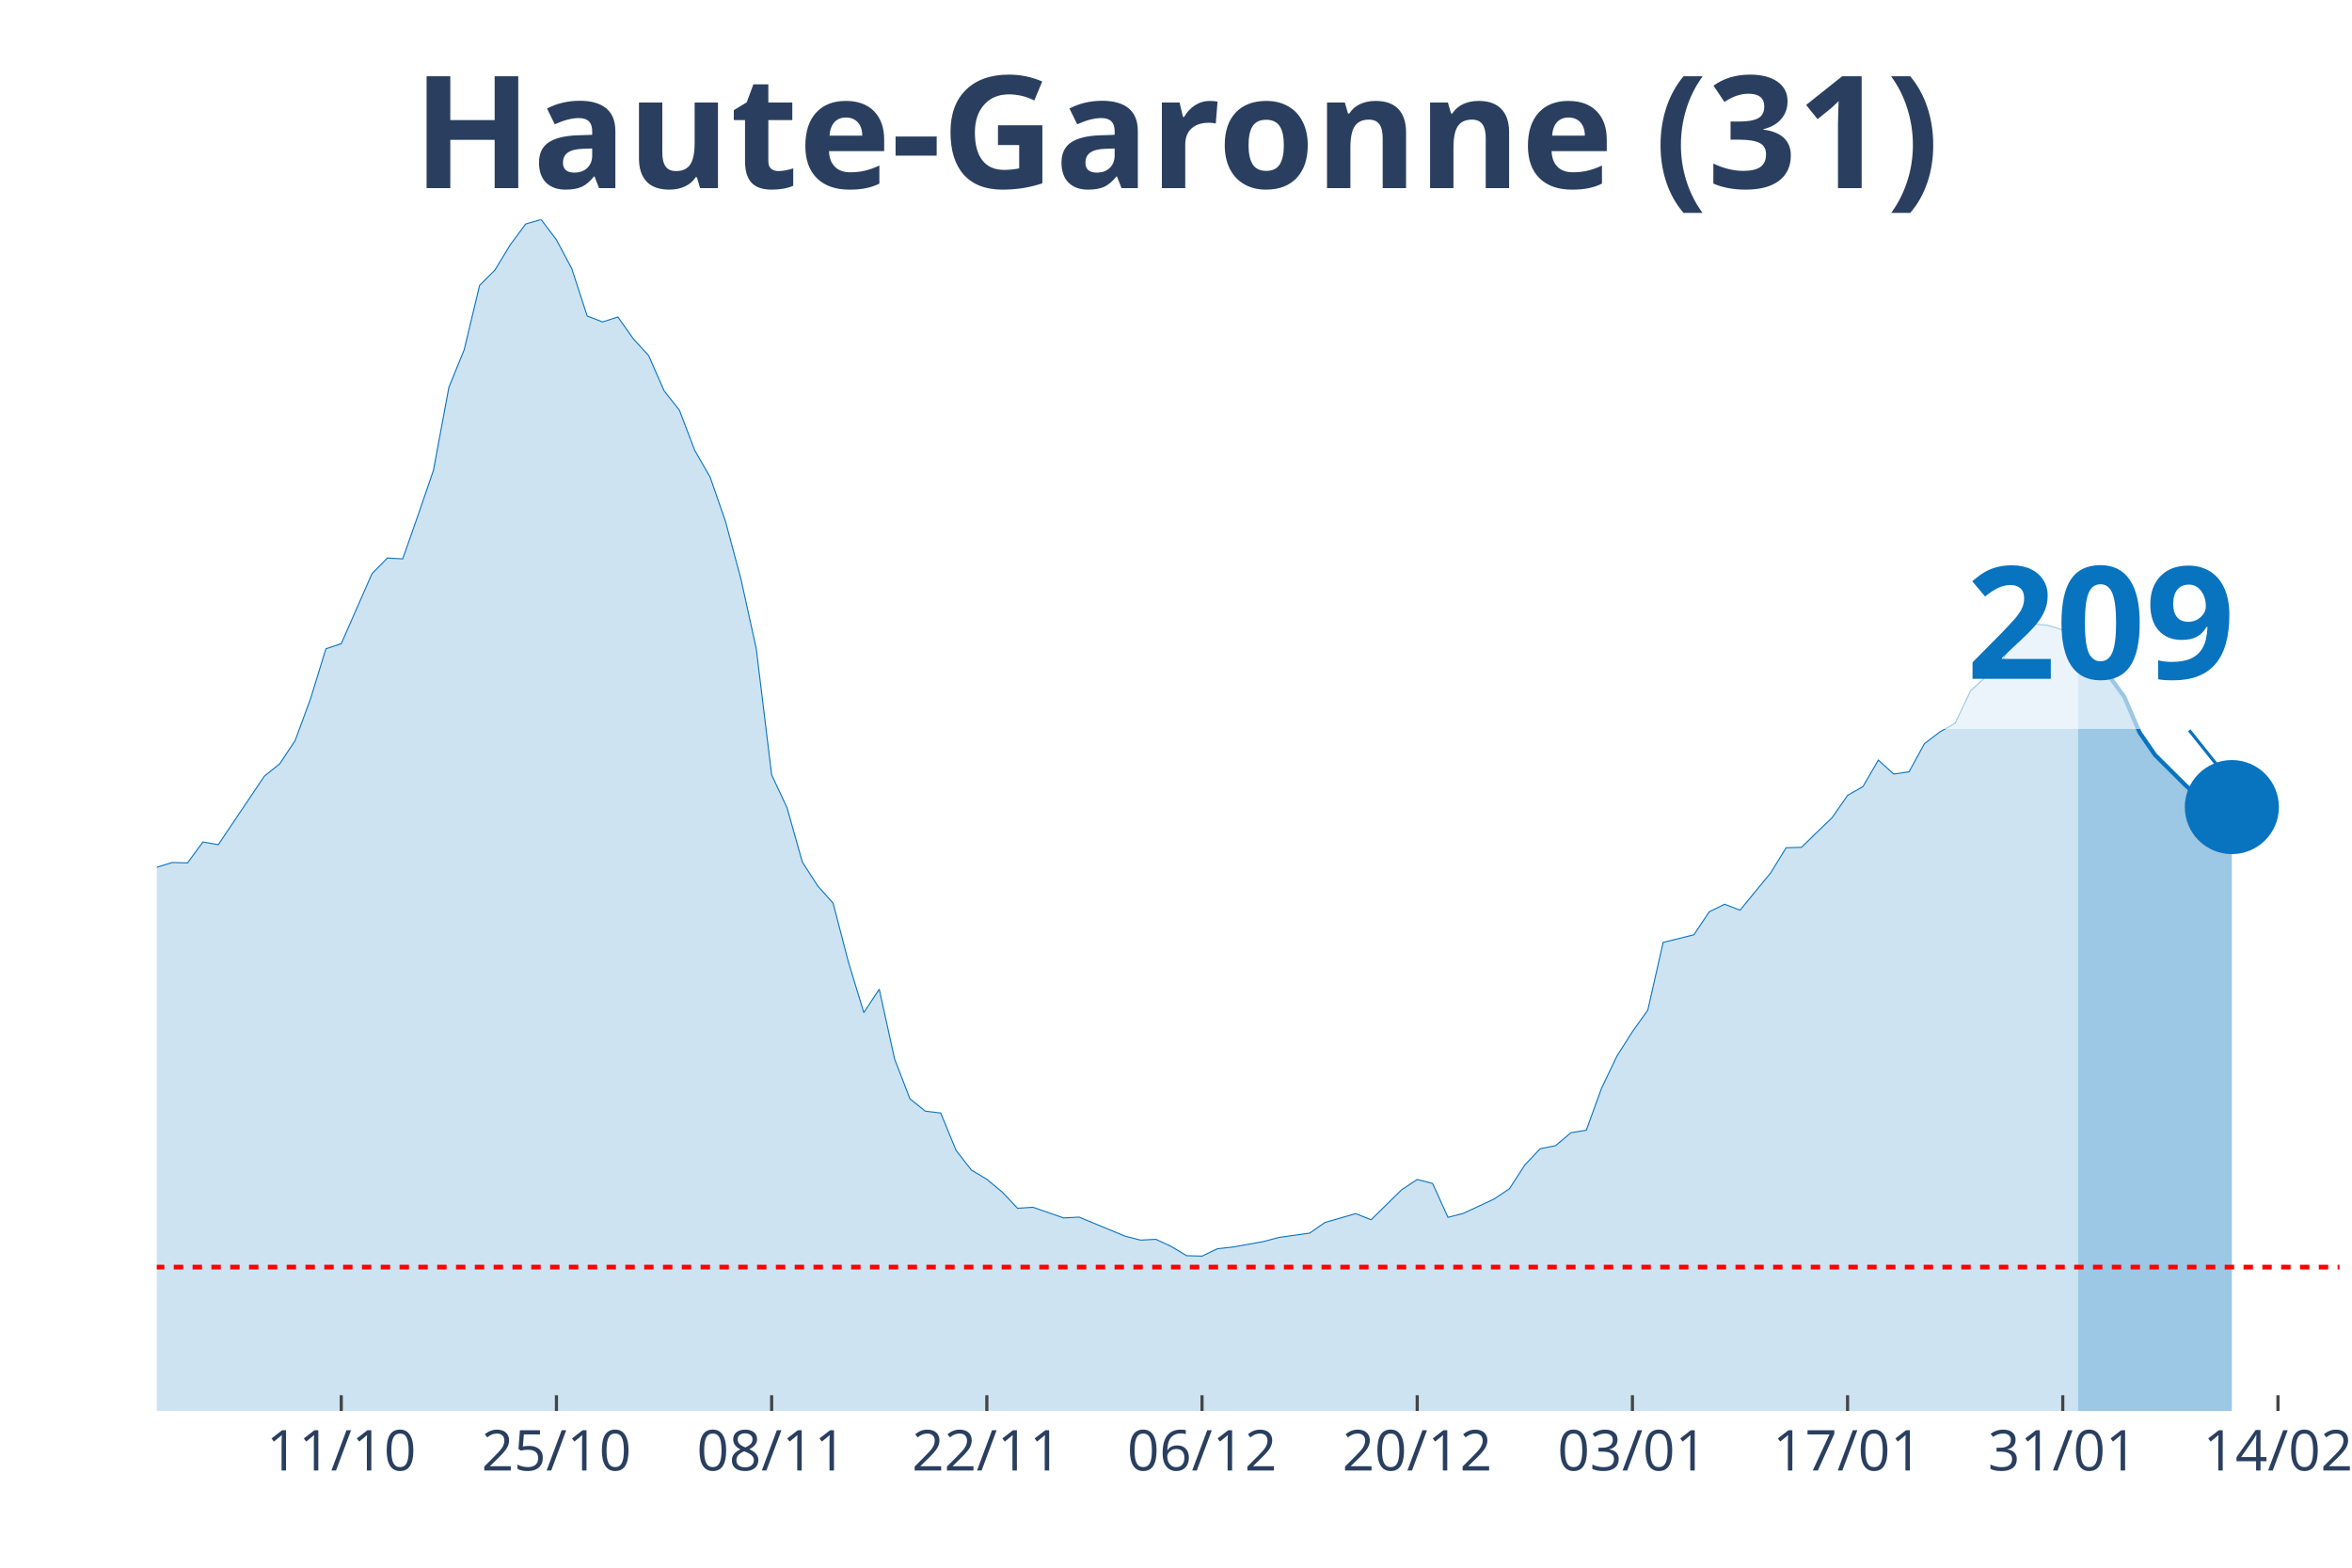
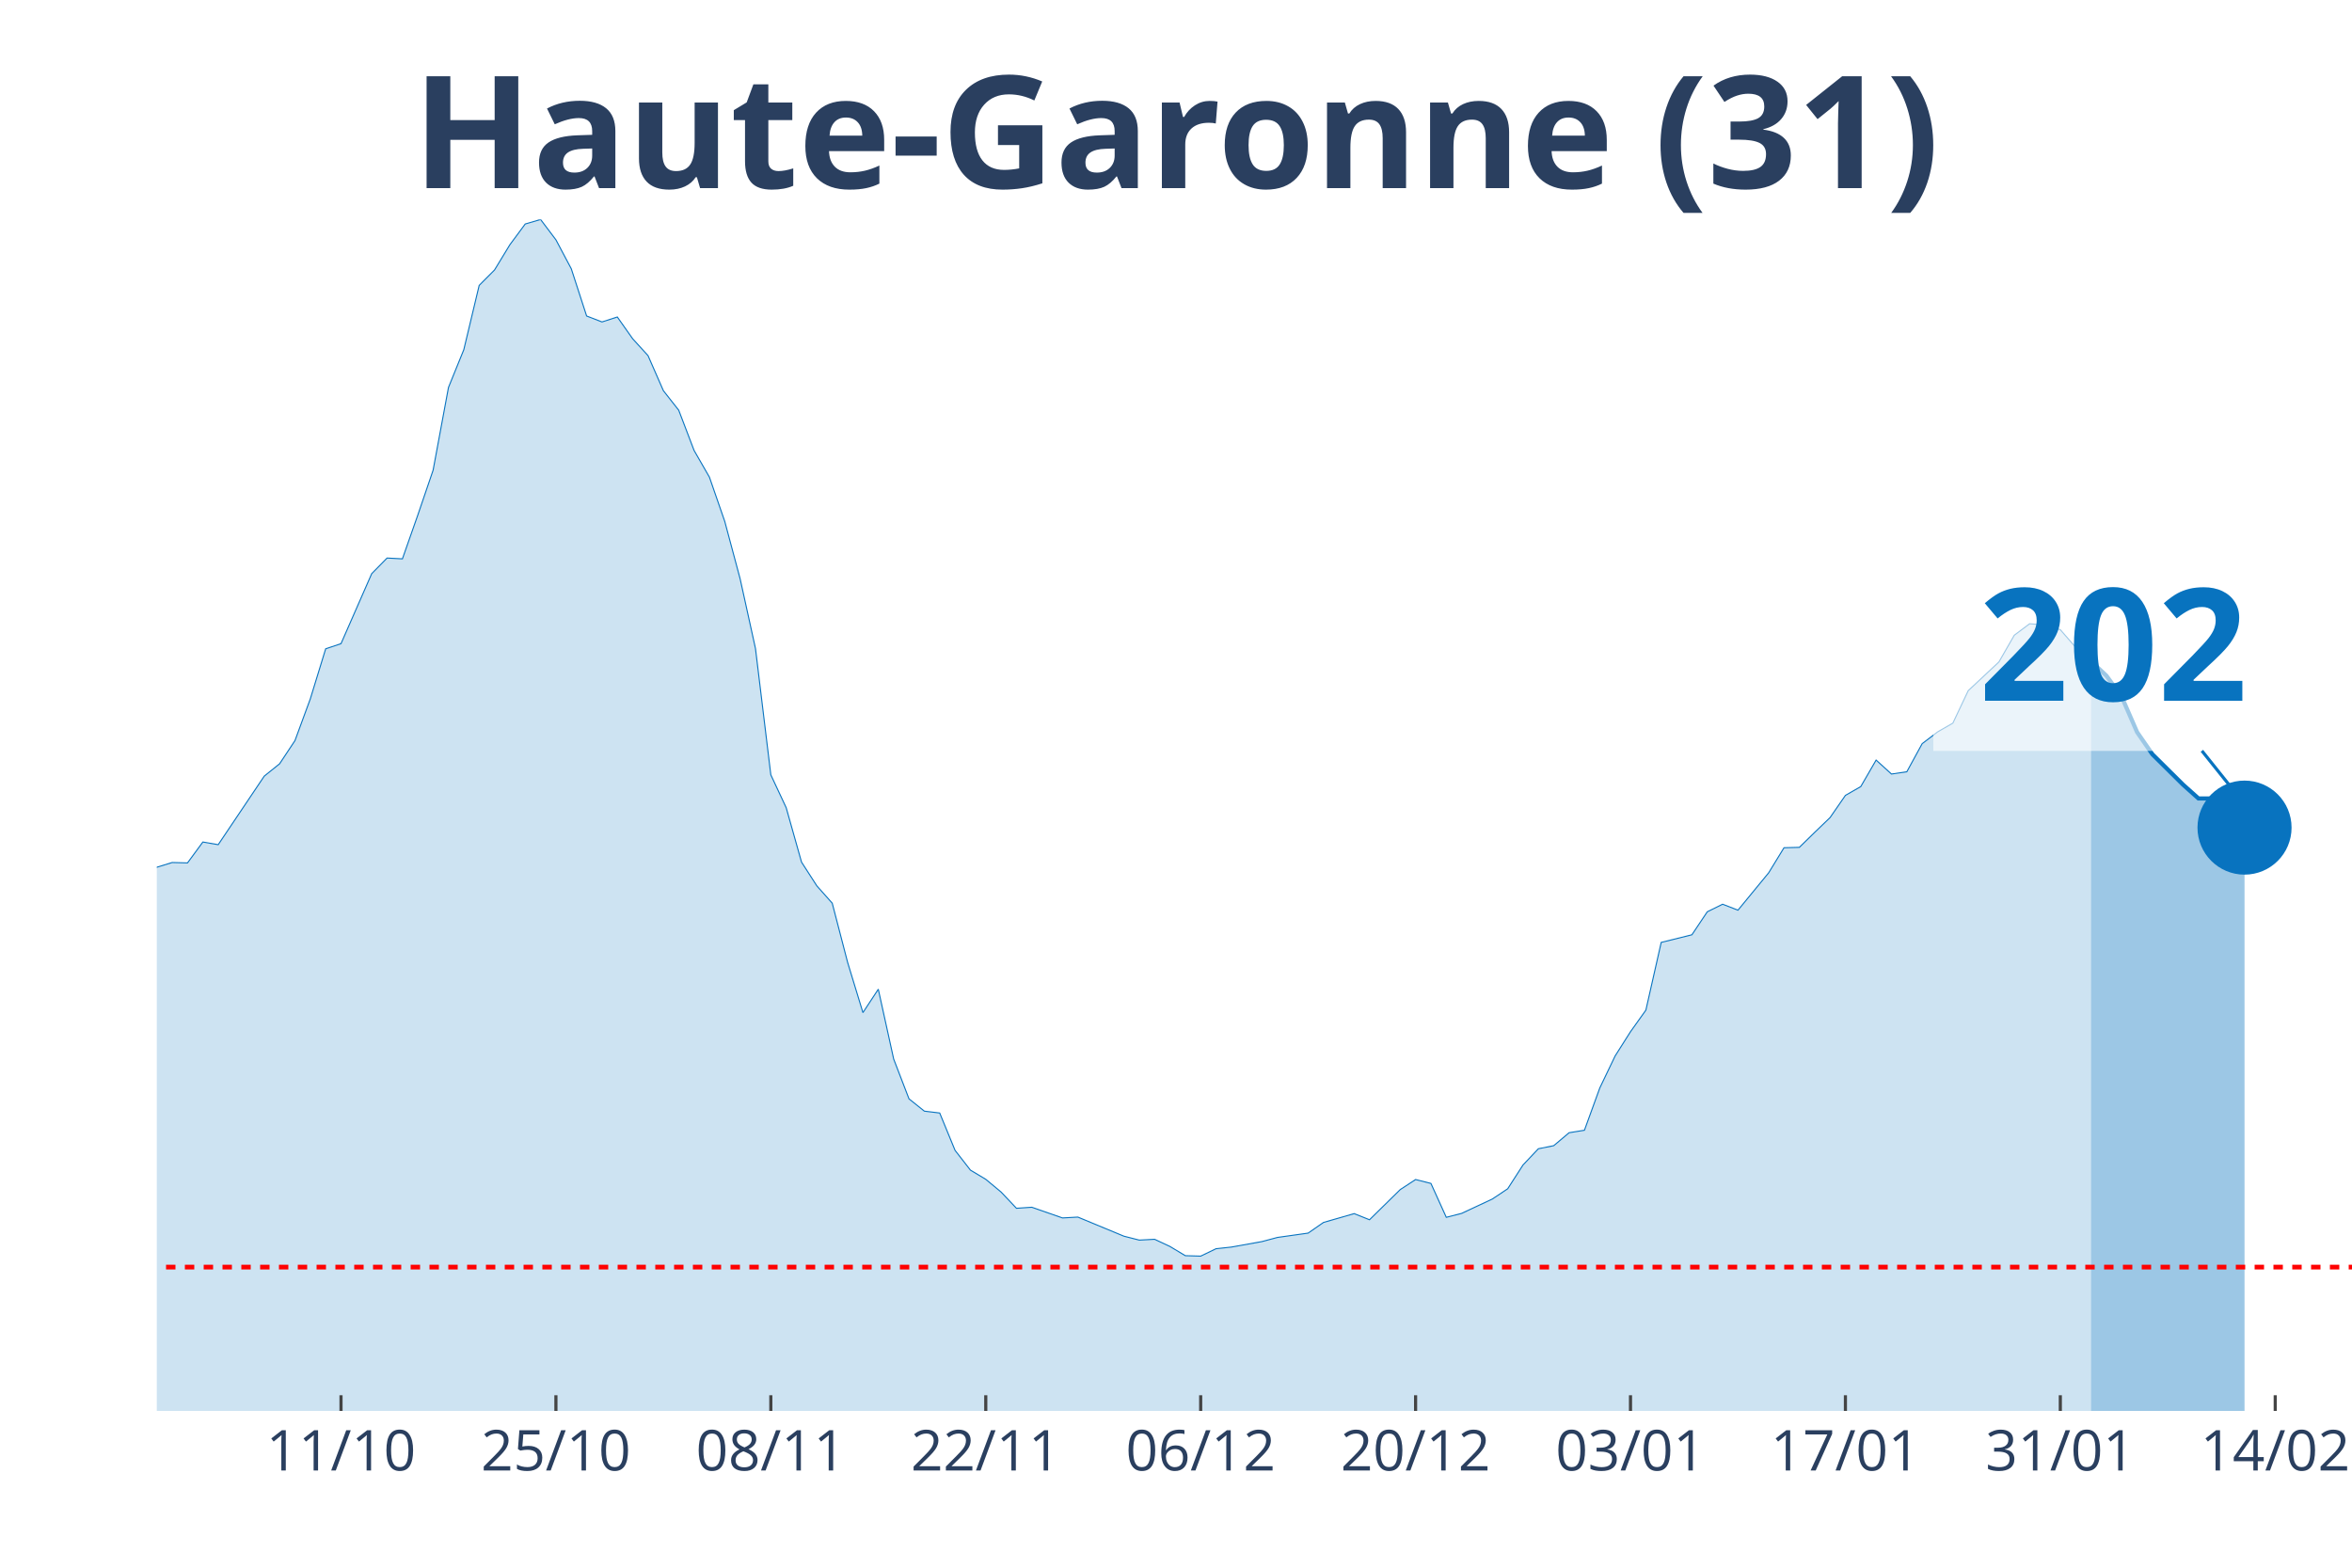
<svg xmlns="http://www.w3.org/2000/svg" class="main-svg" width="1125" height="750" style="" viewBox="0 0 750 500">
  <rect x="0" y="0" width="750" height="500" style="fill: rgb(0, 0, 0); fill-opacity: 0;" />
-   <defs id="defs-a36e56">
+   <defs id="defs-a3da86">
    <g class="clips">
-       <clipPath id="clipa36e56xyplot" class="plotclip">
-         <rect width="696" height="380" />
+       <clipPath id="clipa3da86xyplot" class="plotclip">
+         <rect width="700" height="380" />
      </clipPath>
-       <clipPath class="axesclip" id="clipa36e56x">
-         <rect x="50" y="0" width="696" height="500" />
+       <clipPath class="axesclip" id="clipa3da86x">
+         <rect x="50" y="0" width="700" height="500" />
      </clipPath>
-       <clipPath class="axesclip" id="clipa36e56y">
+       <clipPath class="axesclip" id="clipa3da86y">
        <rect x="0" y="70" width="750" height="380" />
      </clipPath>
-       <clipPath class="axesclip" id="clipa36e56xy">
-         <rect x="50" y="70" width="696" height="380" />
+       <clipPath class="axesclip" id="clipa3da86xy">
+         <rect x="50" y="70" width="700" height="380" />
      </clipPath>
    </g>
    <g class="gradients" />
  </defs>
  <g class="bglayer">
-     <rect class="bg" x="50" y="70" width="696" height="380" style="fill: rgb(0, 0, 0); fill-opacity: 0; stroke-width: 0;" />
+     <rect class="bg" x="50" y="70" width="700" height="380" style="fill: rgb(0, 0, 0); fill-opacity: 0; stroke-width: 0;" />
  </g>
  <g class="layer-below">
    <g class="imagelayer" />
    <g class="shapelayer" />
  </g>
  <g class="cartesianlayer">
    <g class="subplot xy">
      <g class="layer-subplot">
        <g class="shapelayer" />
        <g class="imagelayer" />
      </g>
      <g class="gridlayer">
        <g class="x">
-           <path class="xgrid crisp" transform="translate(108.82,0)" d="M0,70v380" style="stroke: rgb(255, 255, 255); stroke-opacity: 1; stroke-width: 1px;" />
-           <path class="xgrid crisp" transform="translate(177.44,0)" d="M0,70v380" style="stroke: rgb(255, 255, 255); stroke-opacity: 1; stroke-width: 1px;" />
-           <path class="xgrid crisp" transform="translate(246.06,0)" d="M0,70v380" style="stroke: rgb(255, 255, 255); stroke-opacity: 1; stroke-width: 1px;" />
-           <path class="xgrid crisp" transform="translate(314.68,0)" d="M0,70v380" style="stroke: rgb(255, 255, 255); stroke-opacity: 1; stroke-width: 1px;" />
-           <path class="xgrid crisp" transform="translate(383.3,0)" d="M0,70v380" style="stroke: rgb(255, 255, 255); stroke-opacity: 1; stroke-width: 1px;" />
-           <path class="xgrid crisp" transform="translate(451.92,0)" d="M0,70v380" style="stroke: rgb(255, 255, 255); stroke-opacity: 1; stroke-width: 1px;" />
-           <path class="xgrid crisp" transform="translate(520.54,0)" d="M0,70v380" style="stroke: rgb(255, 255, 255); stroke-opacity: 1; stroke-width: 1px;" />
-           <path class="xgrid crisp" transform="translate(589.15,0)" d="M0,70v380" style="stroke: rgb(255, 255, 255); stroke-opacity: 1; stroke-width: 1px;" />
-           <path class="xgrid crisp" transform="translate(657.77,0)" d="M0,70v380" style="stroke: rgb(255, 255, 255); stroke-opacity: 1; stroke-width: 1px;" />
-           <path class="xgrid crisp" transform="translate(726.39,0)" d="M0,70v380" style="stroke: rgb(255, 255, 255); stroke-opacity: 1; stroke-width: 1px;" />
+           <path class="xgrid crisp" transform="translate(108.74,0)" d="M0,70v380" style="stroke: rgb(255, 255, 255); stroke-opacity: 1; stroke-width: 1px;" />
+           <path class="xgrid crisp" transform="translate(177.27,0)" d="M0,70v380" style="stroke: rgb(255, 255, 255); stroke-opacity: 1; stroke-width: 1px;" />
+           <path class="xgrid crisp" transform="translate(245.8,0)" d="M0,70v380" style="stroke: rgb(255, 255, 255); stroke-opacity: 1; stroke-width: 1px;" />
+           <path class="xgrid crisp" transform="translate(314.34,0)" d="M0,70v380" style="stroke: rgb(255, 255, 255); stroke-opacity: 1; stroke-width: 1px;" />
+           <path class="xgrid crisp" transform="translate(382.87,0)" d="M0,70v380" style="stroke: rgb(255, 255, 255); stroke-opacity: 1; stroke-width: 1px;" />
+           <path class="xgrid crisp" transform="translate(451.4,0)" d="M0,70v380" style="stroke: rgb(255, 255, 255); stroke-opacity: 1; stroke-width: 1px;" />
+           <path class="xgrid crisp" transform="translate(519.93,0)" d="M0,70v380" style="stroke: rgb(255, 255, 255); stroke-opacity: 1; stroke-width: 1px;" />
+           <path class="xgrid crisp" transform="translate(588.46,0)" d="M0,70v380" style="stroke: rgb(255, 255, 255); stroke-opacity: 1; stroke-width: 1px;" />
+           <path class="xgrid crisp" transform="translate(656.99,0)" d="M0,70v380" style="stroke: rgb(255, 255, 255); stroke-opacity: 1; stroke-width: 1px;" />
+           <path class="xgrid crisp" transform="translate(725.52,0)" d="M0,70v380" style="stroke: rgb(255, 255, 255); stroke-opacity: 1; stroke-width: 1px;" />
        </g>
        <g class="y" />
      </g>
      <g class="zerolinelayer" />
      <path class="xlines-below" />
      <path class="ylines-below" />
      <g class="overlines-below" />
      <g class="xaxislayer-below" />
      <g class="yaxislayer-below" />
      <g class="overaxes-below" />
-       <g class="plot" transform="translate(50, 70)" clip-path="url('#clipa36e56xyplot')">
+       <g class="plot" transform="translate(50, 70)" clip-path="url('#clipa3da86xyplot')">
        <g class="scatterlayer mlayer">
-           <g class="trace scatter tracebc9fd7" style="stroke-miterlimit: 2;">
+           <g class="trace scatter trace91d906" style="stroke-miterlimit: 2;">
            <g class="fills">
              <g>
-                 <path class="js-fill" d="M612.68,380L-666.59,380L-666.59,375.74L-607.77,378.69L-602.87,378.82L-534.25,376.99L-529.35,377.18L-352.9,372.6L-348,370.57L-303.89,365.86L-298.99,365.53L-274.48,353.02L-269.58,352.3L-245.07,347.98L-240.17,345.16L-230.37,344.57L-225.46,340.19L-215.66,335.01L-210.76,333.9L-186.25,326.11L-181.35,323.42L-171.55,323.82L-166.65,321.79L-156.85,320.61L-151.94,316.15L-147.04,311.9L-142.14,297.49L-137.24,290.94L-132.34,291.34L-127.44,291.07L-122.54,277.45L-107.83,243.6L-102.93,234.36L-98.03,231.29L-93.13,230.83L-88.23,213.28L-83.32,202.21L-78.42,192.39L-73.52,176.74L-68.62,162.73L-63.72,155.72L-58.82,152.38L-53.92,155.65L-49.01,152.51L-44.11,156.9L-39.21,170.72L-34.31,179.62L-29.41,182.37L-24.51,183.62L-14.7,204.24L-9.8,209.61L-4.9,211.77L0,206.6L4.9,205.09L9.8,205.22L14.7,198.55L19.61,199.4L34.31,177.53L39.21,173.6L44.11,166.2L49.01,152.9L53.92,136.93L58.82,135.29L68.62,112.96L73.52,107.98L78.42,108.24L83.32,94.3L88.23,79.96L93.13,53.57L98.03,41.52L102.93,21.02L107.83,16.11L112.73,8.05L117.63,1.44L122.54,0L127.44,6.48L132.34,15.72L137.24,30.78L142.14,32.68L147.04,31.1L151.94,38.05L156.85,43.42L161.75,54.61L166.65,60.83L171.55,73.67L176.45,82.18L181.35,96.33L186.25,114.6L191.15,136.86L196.06,177.13L200.96,187.61L205.86,204.96L210.76,212.56L215.66,218.06L220.56,236.92L225.46,252.96L230.37,245.5L235.27,267.76L240.17,280.47L245.07,284.39L249.97,284.98L254.87,296.9L259.77,303.19L264.68,306.13L269.58,310.19L274.48,315.37L279.38,315.04L289.18,318.45L294.08,318.18L308.79,324.27L313.69,325.52L318.59,325.26L323.49,327.55L328.39,330.49L333.3,330.63L338.2,328.27L343.1,327.74L352.9,325.98L357.8,324.67L367.61,323.29L372.51,319.89L382.31,317.07L387.21,319.03L397.01,309.41L401.92,306.2L406.82,307.44L411.72,318.25L416.62,317L421.52,314.71L426.42,312.42L431.32,309.15L436.23,301.55L441.13,296.38L446.03,295.4L450.93,291.27L455.83,290.48L460.73,276.99L465.63,266.78L470.54,259.05L475.44,252.18L480.34,230.57L490.14,228.14L495.04,220.81L499.94,218.39L504.85,220.29L514.65,208.37L519.55,200.38L524.45,200.25L529.35,195.47L534.25,190.75L539.15,183.68L544.06,180.87L548.96,172.42L553.86,176.87L558.76,176.15L563.66,167.18L568.56,163.45L573.46,160.63L578.37,150.35L588.17,141.18L593.07,132.67L597.97,129L602.87,129.4L607.77,130.9L612.68,136.47" style="fill: rgb(8, 115, 191); fill-opacity: 0.2; stroke-width: 0;" />
+                 <path class="js-fill" d="M616.78,380L-665.73,380L-665.73,375.74L-606.99,378.69L-602.1,378.82L-533.57,376.99L-528.67,377.18L-352.45,372.6L-347.55,370.57L-303.5,365.86L-298.6,365.53L-274.13,353.02L-269.23,352.3L-244.76,347.98L-239.86,345.16L-230.07,344.57L-225.17,340.19L-215.38,335.01L-210.49,333.9L-186.01,326.11L-181.12,323.42L-171.33,323.82L-166.43,321.79L-156.64,320.61L-151.75,316.15L-146.85,311.9L-141.96,297.49L-137.06,290.94L-132.17,291.34L-127.27,291.07L-122.38,277.45L-107.69,243.6L-102.8,234.36L-97.9,231.29L-93.01,230.83L-88.11,213.28L-83.22,202.21L-78.32,192.39L-73.43,176.74L-68.53,162.73L-63.64,155.72L-58.74,152.38L-53.85,155.65L-48.95,152.51L-44.06,156.9L-39.16,170.72L-34.27,179.62L-29.37,182.37L-24.48,183.62L-14.69,204.24L-9.79,209.61L-4.9,211.77L0,206.6L4.9,205.09L9.79,205.22L14.69,198.55L19.58,199.4L34.27,177.53L39.16,173.6L44.06,166.2L48.95,152.9L53.85,136.93L58.74,135.29L68.53,112.96L73.43,107.98L78.32,108.24L83.22,94.3L88.11,79.96L93.01,53.57L97.9,41.52L102.8,21.02L107.69,16.11L112.59,8.05L117.48,1.44L122.38,0L127.27,6.48L132.17,15.72L137.06,30.78L141.96,32.68L146.85,31.1L151.75,38.05L156.64,43.42L161.54,54.61L166.43,60.83L171.33,73.67L176.22,82.18L181.12,96.33L186.01,114.6L190.91,136.86L195.8,177.13L200.7,187.61L205.59,204.96L210.49,212.56L215.38,218.06L220.28,236.92L225.17,252.96L230.07,245.5L234.97,267.76L239.86,280.47L244.76,284.39L249.65,284.98L254.55,296.9L259.44,303.19L264.34,306.13L269.23,310.19L274.13,315.37L279.02,315.04L288.81,318.45L293.71,318.18L308.39,324.27L313.29,325.52L318.18,325.26L323.08,327.55L327.97,330.49L332.87,330.63L337.76,328.27L342.66,327.74L352.45,325.98L357.34,324.67L367.13,323.29L372.03,319.89L381.82,317.07L386.71,319.03L396.5,309.41L401.4,306.2L406.29,307.44L411.19,318.25L416.08,317L420.98,314.71L425.87,312.42L430.77,309.15L435.66,301.55L440.56,296.38L445.45,295.4L450.35,291.27L455.24,290.48L460.14,276.99L465.03,266.78L469.93,259.05L474.83,252.18L479.72,230.57L489.51,228.14L494.41,220.81L499.3,218.39L504.2,220.29L513.99,208.37L518.88,200.38L523.78,200.25L528.67,195.47L533.57,190.75L538.46,183.68L543.36,180.87L548.25,172.42L553.15,176.87L558.04,176.15L562.94,167.18L567.83,163.45L572.73,160.63L577.62,150.28L587.41,141.12L592.31,132.6L597.2,128.94L602.1,129.33L606.99,130.84L611.89,136.47L616.78,140.92" style="fill: rgb(8, 115, 191); fill-opacity: 0.2; stroke-width: 0;" />
              </g>
            </g>
            <g class="errorbars" />
            <g class="lines">
-               <path class="js-line" d="M-666.59,375.74L-607.77,378.69L-602.87,378.82L-534.25,376.99L-529.35,377.18L-352.9,372.6L-348,370.57L-303.89,365.86L-298.99,365.53L-274.48,353.02L-269.58,352.3L-245.07,347.98L-240.17,345.16L-230.37,344.57L-225.46,340.19L-215.66,335.01L-210.76,333.9L-186.25,326.11L-181.35,323.42L-171.55,323.82L-166.65,321.79L-156.85,320.61L-151.94,316.15L-147.04,311.9L-142.14,297.49L-137.24,290.94L-132.34,291.34L-127.44,291.07L-122.54,277.45L-107.83,243.6L-102.93,234.36L-98.03,231.29L-93.13,230.83L-88.23,213.28L-83.32,202.21L-78.42,192.39L-73.52,176.74L-68.62,162.73L-63.72,155.72L-58.82,152.38L-53.92,155.65L-49.01,152.51L-44.11,156.9L-39.21,170.72L-34.31,179.62L-29.41,182.37L-24.51,183.62L-14.7,204.24L-9.8,209.61L-4.9,211.77L0,206.6L4.9,205.09L9.8,205.22L14.7,198.55L19.61,199.4L34.31,177.53L39.21,173.6L44.11,166.2L49.01,152.9L53.92,136.93L58.82,135.29L68.62,112.96L73.52,107.98L78.42,108.24L83.32,94.3L88.23,79.96L93.13,53.57L98.03,41.52L102.93,21.02L107.83,16.11L112.73,8.05L117.63,1.44L122.54,0L127.44,6.48L132.34,15.72L137.24,30.78L142.14,32.68L147.04,31.1L151.94,38.05L156.85,43.42L161.75,54.61L166.65,60.83L171.55,73.67L176.45,82.18L181.35,96.33L186.25,114.6L191.15,136.86L196.06,177.13L200.96,187.61L205.86,204.96L210.76,212.56L215.66,218.06L220.56,236.92L225.46,252.96L230.37,245.5L235.27,267.76L240.17,280.47L245.07,284.39L249.97,284.98L254.87,296.9L259.77,303.19L264.68,306.13L269.58,310.19L274.48,315.37L279.38,315.04L289.18,318.45L294.08,318.18L308.79,324.27L313.69,325.52L318.59,325.26L323.49,327.55L328.39,330.49L333.3,330.63L338.2,328.27L343.1,327.74L352.9,325.98L357.8,324.67L367.61,323.29L372.51,319.89L382.31,317.07L387.21,319.03L397.01,309.41L401.92,306.2L406.82,307.44L411.72,318.25L416.62,317L421.52,314.71L426.42,312.42L431.32,309.15L436.23,301.55L441.13,296.38L446.03,295.4L450.93,291.27L455.83,290.48L460.73,276.99L465.63,266.78L470.54,259.05L475.44,252.18L480.34,230.57L490.14,228.14L495.04,220.81L499.94,218.39L504.85,220.29L514.65,208.37L519.55,200.38L524.45,200.25L529.35,195.47L534.25,190.75L539.15,183.68L544.06,180.87L548.96,172.42L553.86,176.87L558.76,176.15L563.66,167.18L568.56,163.45L573.46,160.63L578.37,150.35L588.17,141.18L593.07,132.67L597.97,129L602.87,129.4L607.77,130.9L612.68,136.47" style="vector-effect: non-scaling-stroke; fill: none; stroke: rgb(8, 115, 191); stroke-opacity: 1; stroke-width: 0.5px; opacity: 1;" />
+               <path class="js-line" d="M-665.73,375.74L-606.99,378.69L-602.1,378.82L-533.57,376.99L-528.67,377.18L-352.45,372.6L-347.55,370.57L-303.5,365.86L-298.6,365.53L-274.13,353.02L-269.23,352.3L-244.76,347.98L-239.86,345.16L-230.07,344.57L-225.17,340.19L-215.38,335.01L-210.49,333.9L-186.01,326.11L-181.12,323.42L-171.33,323.82L-166.43,321.79L-156.64,320.61L-151.75,316.15L-146.85,311.9L-141.96,297.49L-137.06,290.94L-132.17,291.34L-127.27,291.07L-122.38,277.45L-107.69,243.6L-102.8,234.36L-97.9,231.29L-93.01,230.83L-88.11,213.28L-83.22,202.21L-78.32,192.39L-73.43,176.74L-68.53,162.73L-63.64,155.72L-58.74,152.38L-53.85,155.65L-48.95,152.51L-44.06,156.9L-39.16,170.72L-34.27,179.62L-29.37,182.37L-24.48,183.62L-14.69,204.24L-9.79,209.61L-4.9,211.77L0,206.6L4.9,205.09L9.79,205.22L14.69,198.55L19.58,199.4L34.27,177.53L39.16,173.6L44.06,166.2L48.95,152.9L53.85,136.93L58.74,135.29L68.53,112.96L73.43,107.98L78.32,108.24L83.22,94.3L88.11,79.96L93.01,53.57L97.9,41.52L102.8,21.02L107.69,16.11L112.59,8.05L117.48,1.44L122.38,0L127.27,6.48L132.17,15.72L137.06,30.78L141.96,32.68L146.85,31.1L151.75,38.05L156.64,43.42L161.54,54.61L166.43,60.83L171.33,73.67L176.22,82.18L181.12,96.33L186.01,114.6L190.91,136.86L195.8,177.13L200.7,187.61L205.59,204.96L210.49,212.56L215.38,218.06L220.28,236.92L225.17,252.96L230.07,245.5L234.97,267.76L239.86,280.47L244.76,284.39L249.65,284.98L254.55,296.9L259.44,303.19L264.34,306.13L269.23,310.19L274.13,315.37L279.02,315.04L288.81,318.45L293.71,318.18L308.39,324.27L313.29,325.52L318.18,325.26L323.08,327.55L327.97,330.49L332.87,330.63L337.76,328.27L342.66,327.74L352.45,325.98L357.34,324.67L367.13,323.29L372.03,319.89L381.82,317.07L386.71,319.03L396.5,309.41L401.4,306.2L406.29,307.44L411.19,318.25L416.08,317L420.98,314.71L425.87,312.42L430.77,309.15L435.66,301.55L440.56,296.38L445.45,295.4L450.35,291.27L455.24,290.48L460.14,276.99L465.03,266.78L469.93,259.05L474.83,252.18L479.72,230.57L489.51,228.14L494.41,220.81L499.3,218.39L504.2,220.29L513.99,208.37L518.88,200.38L523.78,200.25L528.67,195.47L533.57,190.75L538.46,183.68L543.36,180.87L548.25,172.42L553.15,176.87L558.04,176.15L562.94,167.18L567.83,163.45L572.73,160.63L577.62,150.28L587.41,141.12L592.31,132.6L597.2,128.94L602.1,129.33L606.99,130.84L611.89,136.47L616.78,140.92" style="vector-effect: non-scaling-stroke; fill: none; stroke: rgb(8, 115, 191); stroke-opacity: 1; stroke-width: 0.5px; opacity: 1;" />
            </g>
            <g class="points" />
            <g class="text" />
          </g>
-           <g class="trace scatter trace43fabf" style="stroke-miterlimit: 2;">
+           <g class="trace scatter traceee2fa3" style="stroke-miterlimit: 2;">
            <g class="fills">
              <g>
-                 <path class="js-fill" d="M661.69,380L612.68,380L612.68,136.47L622.48,145.5L627.38,152.25L632.28,163.64L637.18,170.78L646.99,180.54L651.89,184.93L656.79,184.93L661.69,187.41" style="fill: rgb(8, 115, 191); fill-opacity: 0.4; stroke-width: 0;" />
+                 <path class="js-fill" d="M665.73,380L616.78,380L616.78,140.92L621.68,145.5L626.57,152.25L631.47,163.51L636.36,170.58L646.15,180.28L651.05,184.66L655.94,184.66L660.84,187.15L665.73,193.96" style="fill: rgb(8, 115, 191); fill-opacity: 0.4; stroke-width: 0;" />
              </g>
            </g>
            <g class="errorbars" />
            <g class="lines">
-               <path class="js-line" d="M612.68,136.47L622.48,145.5L627.38,152.25L632.28,163.64L637.18,170.78L646.99,180.54L651.89,184.93L656.79,184.93L661.69,187.41" style="vector-effect: non-scaling-stroke; fill: none; stroke: rgb(8, 115, 191); stroke-opacity: 1; stroke-width: 2px; opacity: 1;" />
+               <path class="js-line" d="M616.78,140.92L621.68,145.5L626.57,152.25L631.47,163.51L636.36,170.58L646.15,180.28L651.05,184.66L655.94,184.66L660.84,187.15L665.73,193.96" style="vector-effect: non-scaling-stroke; fill: none; stroke: rgb(8, 115, 191); stroke-opacity: 1; stroke-width: 2px; opacity: 1;" />
            </g>
            <g class="points" />
            <g class="text" />
          </g>
-           <g class="trace scatter trace0dc126" style="stroke-miterlimit: 2; opacity: 1;">
+           <g class="trace scatter tracee9786a" style="stroke-miterlimit: 2; opacity: 1;">
            <g class="fills" />
            <g class="errorbars" />
            <g class="lines" />
            <g class="points">
-               <path class="point" transform="translate(661.69,187.41)" d="M15,0A15,15 0 1,1 0,-15A15,15 0 0,1 15,0Z" style="opacity: 1; stroke-width: 0px; fill: rgb(8, 115, 191); fill-opacity: 1;" />
+               <path class="point" transform="translate(665.73,193.96)" d="M15,0A15,15 0 1,1 0,-15A15,15 0 0,1 15,0Z" style="opacity: 1; stroke-width: 0px; fill: rgb(8, 115, 191); fill-opacity: 1;" />
            </g>
            <g class="text" />
          </g>
        </g>
      </g>
      <g class="overplot" />
      <path class="xlines-above crisp" style="fill: none; stroke-width: 1px; stroke: rgb(0, 0, 0); stroke-opacity: 0;" d="" />
      <path class="ylines-above crisp" style="fill: none;" d="M0,0" />
      <g class="overlines-above" />
      <g class="xaxislayer-above">
-         <path class="xtick ticks crisp" d="M0,450v-5" transform="translate(108.82,0)" style="stroke: rgb(68, 68, 68); stroke-opacity: 1; stroke-width: 1px;" />
-         <path class="xtick ticks crisp" d="M0,450v-5" transform="translate(177.44,0)" style="stroke: rgb(68, 68, 68); stroke-opacity: 1; stroke-width: 1px;" />
-         <path class="xtick ticks crisp" d="M0,450v-5" transform="translate(246.06,0)" style="stroke: rgb(68, 68, 68); stroke-opacity: 1; stroke-width: 1px;" />
-         <path class="xtick ticks crisp" d="M0,450v-5" transform="translate(314.68,0)" style="stroke: rgb(68, 68, 68); stroke-opacity: 1; stroke-width: 1px;" />
-         <path class="xtick ticks crisp" d="M0,450v-5" transform="translate(383.3,0)" style="stroke: rgb(68, 68, 68); stroke-opacity: 1; stroke-width: 1px;" />
-         <path class="xtick ticks crisp" d="M0,450v-5" transform="translate(451.92,0)" style="stroke: rgb(68, 68, 68); stroke-opacity: 1; stroke-width: 1px;" />
-         <path class="xtick ticks crisp" d="M0,450v-5" transform="translate(520.54,0)" style="stroke: rgb(68, 68, 68); stroke-opacity: 1; stroke-width: 1px;" />
-         <path class="xtick ticks crisp" d="M0,450v-5" transform="translate(589.15,0)" style="stroke: rgb(68, 68, 68); stroke-opacity: 1; stroke-width: 1px;" />
-         <path class="xtick ticks crisp" d="M0,450v-5" transform="translate(657.77,0)" style="stroke: rgb(68, 68, 68); stroke-opacity: 1; stroke-width: 1px;" />
-         <path class="xtick ticks crisp" d="M0,450v-5" transform="translate(726.39,0)" style="stroke: rgb(68, 68, 68); stroke-opacity: 1; stroke-width: 1px;" />
+         <path class="xtick ticks crisp" d="M0,450v-5" transform="translate(108.74,0)" style="stroke: rgb(68, 68, 68); stroke-opacity: 1; stroke-width: 1px;" />
+         <path class="xtick ticks crisp" d="M0,450v-5" transform="translate(177.27,0)" style="stroke: rgb(68, 68, 68); stroke-opacity: 1; stroke-width: 1px;" />
+         <path class="xtick ticks crisp" d="M0,450v-5" transform="translate(245.8,0)" style="stroke: rgb(68, 68, 68); stroke-opacity: 1; stroke-width: 1px;" />
+         <path class="xtick ticks crisp" d="M0,450v-5" transform="translate(314.34,0)" style="stroke: rgb(68, 68, 68); stroke-opacity: 1; stroke-width: 1px;" />
+         <path class="xtick ticks crisp" d="M0,450v-5" transform="translate(382.87,0)" style="stroke: rgb(68, 68, 68); stroke-opacity: 1; stroke-width: 1px;" />
+         <path class="xtick ticks crisp" d="M0,450v-5" transform="translate(451.4,0)" style="stroke: rgb(68, 68, 68); stroke-opacity: 1; stroke-width: 1px;" />
+         <path class="xtick ticks crisp" d="M0,450v-5" transform="translate(519.93,0)" style="stroke: rgb(68, 68, 68); stroke-opacity: 1; stroke-width: 1px;" />
+         <path class="xtick ticks crisp" d="M0,450v-5" transform="translate(588.46,0)" style="stroke: rgb(68, 68, 68); stroke-opacity: 1; stroke-width: 1px;" />
+         <path class="xtick ticks crisp" d="M0,450v-5" transform="translate(656.99,0)" style="stroke: rgb(68, 68, 68); stroke-opacity: 1; stroke-width: 1px;" />
+         <path class="xtick ticks crisp" d="M0,450v-5" transform="translate(725.52,0)" style="stroke: rgb(68, 68, 68); stroke-opacity: 1; stroke-width: 1px;" />
        <g class="xtick">
-           <text text-anchor="middle" x="0" y="469" transform="translate(108.82,0)" style="font-family: 'Open Sans', verdana, arial, sans-serif; font-size: 18px; fill: rgb(42, 63, 95); fill-opacity: 1; white-space: pre;">11/10</text>
+           <text text-anchor="middle" x="0" y="469" transform="translate(108.74,0)" style="font-family: 'Open Sans', verdana, arial, sans-serif; font-size: 18px; fill: rgb(42, 63, 95); fill-opacity: 1; white-space: pre;">11/10</text>
        </g>
        <g class="xtick">
-           <text text-anchor="middle" x="0" y="469" transform="translate(177.44,0)" style="font-family: 'Open Sans', verdana, arial, sans-serif; font-size: 18px; fill: rgb(42, 63, 95); fill-opacity: 1; white-space: pre;">25/10</text>
+           <text text-anchor="middle" x="0" y="469" transform="translate(177.27,0)" style="font-family: 'Open Sans', verdana, arial, sans-serif; font-size: 18px; fill: rgb(42, 63, 95); fill-opacity: 1; white-space: pre;">25/10</text>
        </g>
        <g class="xtick">
-           <text text-anchor="middle" x="0" y="469" transform="translate(246.06,0)" style="font-family: 'Open Sans', verdana, arial, sans-serif; font-size: 18px; fill: rgb(42, 63, 95); fill-opacity: 1; white-space: pre;">08/11</text>
+           <text text-anchor="middle" x="0" y="469" transform="translate(245.8,0)" style="font-family: 'Open Sans', verdana, arial, sans-serif; font-size: 18px; fill: rgb(42, 63, 95); fill-opacity: 1; white-space: pre;">08/11</text>
        </g>
        <g class="xtick">
-           <text text-anchor="middle" x="0" y="469" transform="translate(314.68,0)" style="font-family: 'Open Sans', verdana, arial, sans-serif; font-size: 18px; fill: rgb(42, 63, 95); fill-opacity: 1; white-space: pre;">22/11</text>
+           <text text-anchor="middle" x="0" y="469" transform="translate(314.34,0)" style="font-family: 'Open Sans', verdana, arial, sans-serif; font-size: 18px; fill: rgb(42, 63, 95); fill-opacity: 1; white-space: pre;">22/11</text>
        </g>
        <g class="xtick">
-           <text text-anchor="middle" x="0" y="469" transform="translate(383.3,0)" style="font-family: 'Open Sans', verdana, arial, sans-serif; font-size: 18px; fill: rgb(42, 63, 95); fill-opacity: 1; white-space: pre;">06/12</text>
+           <text text-anchor="middle" x="0" y="469" transform="translate(382.87,0)" style="font-family: 'Open Sans', verdana, arial, sans-serif; font-size: 18px; fill: rgb(42, 63, 95); fill-opacity: 1; white-space: pre;">06/12</text>
        </g>
        <g class="xtick">
-           <text text-anchor="middle" x="0" y="469" transform="translate(451.92,0)" style="font-family: 'Open Sans', verdana, arial, sans-serif; font-size: 18px; fill: rgb(42, 63, 95); fill-opacity: 1; white-space: pre;">20/12</text>
+           <text text-anchor="middle" x="0" y="469" transform="translate(451.4,0)" style="font-family: 'Open Sans', verdana, arial, sans-serif; font-size: 18px; fill: rgb(42, 63, 95); fill-opacity: 1; white-space: pre;">20/12</text>
        </g>
        <g class="xtick">
-           <text text-anchor="middle" x="0" y="469" transform="translate(520.54,0)" style="font-family: 'Open Sans', verdana, arial, sans-serif; font-size: 18px; fill: rgb(42, 63, 95); fill-opacity: 1; white-space: pre;">03/01</text>
+           <text text-anchor="middle" x="0" y="469" transform="translate(519.93,0)" style="font-family: 'Open Sans', verdana, arial, sans-serif; font-size: 18px; fill: rgb(42, 63, 95); fill-opacity: 1; white-space: pre;">03/01</text>
        </g>
        <g class="xtick">
-           <text text-anchor="middle" x="0" y="469" transform="translate(589.15,0)" style="font-family: 'Open Sans', verdana, arial, sans-serif; font-size: 18px; fill: rgb(42, 63, 95); fill-opacity: 1; white-space: pre;">17/01</text>
+           <text text-anchor="middle" x="0" y="469" transform="translate(588.46,0)" style="font-family: 'Open Sans', verdana, arial, sans-serif; font-size: 18px; fill: rgb(42, 63, 95); fill-opacity: 1; white-space: pre;">17/01</text>
        </g>
        <g class="xtick">
-           <text text-anchor="middle" x="0" y="469" transform="translate(657.77,0)" style="font-family: 'Open Sans', verdana, arial, sans-serif; font-size: 18px; fill: rgb(42, 63, 95); fill-opacity: 1; white-space: pre;">31/01</text>
+           <text text-anchor="middle" x="0" y="469" transform="translate(656.99,0)" style="font-family: 'Open Sans', verdana, arial, sans-serif; font-size: 18px; fill: rgb(42, 63, 95); fill-opacity: 1; white-space: pre;">31/01</text>
        </g>
        <g class="xtick">
-           <text text-anchor="middle" x="0" y="469" transform="translate(726.39,0)" style="font-family: 'Open Sans', verdana, arial, sans-serif; font-size: 18px; fill: rgb(42, 63, 95); fill-opacity: 1; white-space: pre;">14/02</text>
+           <text text-anchor="middle" x="0" y="469" transform="translate(725.52,0)" style="font-family: 'Open Sans', verdana, arial, sans-serif; font-size: 18px; fill: rgb(42, 63, 95); fill-opacity: 1; white-space: pre;">14/02</text>
        </g>
      </g>
      <g class="yaxislayer-above" />
      <g class="overaxes-above" />
    </g>
  </g>
  <g class="polarlayer" />
  <g class="ternarylayer" />
  <g class="geolayer" />
  <g class="funnelarealayer" />
  <g class="pielayer" />
  <g class="treemaplayer" />
  <g class="sunburstlayer" />
  <g class="glimages" />
-   <defs id="topdefs-a36e56">
+   <defs id="topdefs-a3da86">
    <g class="clips" />
  </defs>
  <g class="layer-above">
    <g class="imagelayer" />
    <g class="shapelayer">
-       <path data-index="0" fill-rule="evenodd" d="M-2704.59,404.13L878.34,404.13" clip-path="url('#clipa36e56xy')" style="opacity: 1; stroke: rgb(255, 0, 0); stroke-opacity: 1; fill: rgb(0, 0, 0); fill-opacity: 0; stroke-dasharray: 3px, 3px; stroke-width: 1.5px;" />
+       <path data-index="0" fill-rule="evenodd" d="M-2701.05,404.13L877.27,404.13" clip-path="url('#clipa3da86xy')" style="opacity: 1; stroke: rgb(255, 0, 0); stroke-opacity: 1; fill: rgb(0, 0, 0); fill-opacity: 0; stroke-dasharray: 3px, 3px; stroke-width: 1.5px;" />
    </g>
  </g>
  <g class="infolayer">
    <g class="g-gtitle">
      <text class="gtitle" x="375" y="25" text-anchor="middle" dy="0.7em" style="font-family: 'Open Sans', verdana, arial, sans-serif; font-size: 50px; fill: rgb(42, 63, 95); opacity: 1; font-weight: normal; white-space: pre;">
        <tspan style="font-weight:bold">Haute-Garonne (31)</tspan>
      </text>
    </g>
    <g class="g-xtitle" />
    <g class="annotation" data-index="0" style="opacity: 1;">
-       <g class="annotation-text-g" transform="rotate(0,669.69,197.41)">
-         <g class="cursor-pointer" transform="translate(612, 161)">
+       <g class="annotation-text-g" transform="rotate(0,673.73,203.96)">
+         <g class="cursor-pointer" transform="translate(616, 168)">
          <rect class="bg" x="0.5" y="0.5" width="115" height="71" style="stroke-width: 1px; stroke: rgb(0, 0, 0); stroke-opacity: 0; fill: rgb(255, 255, 255); fill-opacity: 0.6;" />
          <text class="annotation-text" text-anchor="middle" x="57.812" y="55.5" style="font-family: 'Open Sans', verdana, arial, sans-serif; font-size: 50px; fill: rgb(8, 115, 191); fill-opacity: 1; white-space: pre;">
-             <tspan style="font-weight:bold">209 </tspan>
+             <tspan style="font-weight:bold">202 </tspan>
          </text>
        </g>
      </g>
      <g class="annotation-arrow-g" style="opacity: 1;">
-         <path d="M698.09,232.91L709.69,247.41" style="stroke-width: 1px; stroke: rgb(8, 115, 191); stroke-opacity: 1; stroke-dasharray: 0px, 0px, 18.569px, 18.569px;" />
+         <path d="M702.13,239.46L713.73,253.96" style="stroke-width: 1px; stroke: rgb(8, 115, 191); stroke-opacity: 1; stroke-dasharray: 0px, 0px, 18.569px, 18.569px;" />
      </g>
    </g>
  </g>
</svg>
